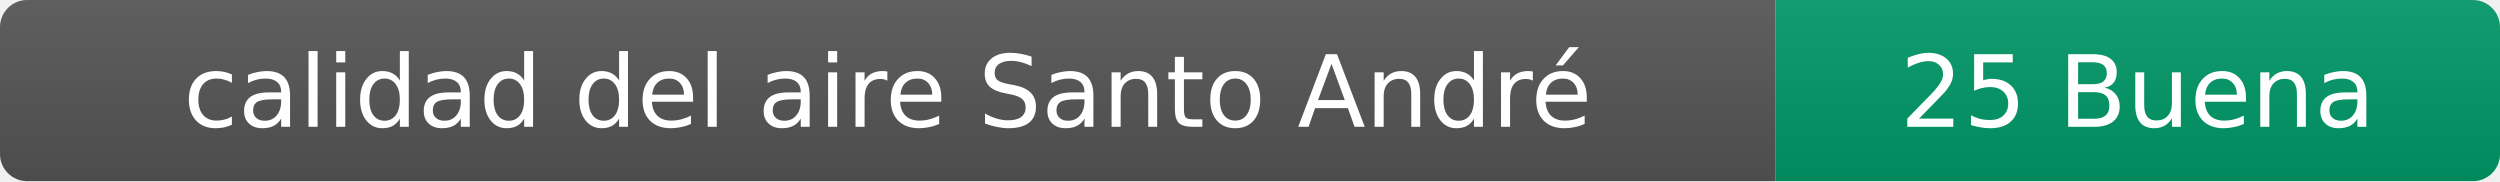
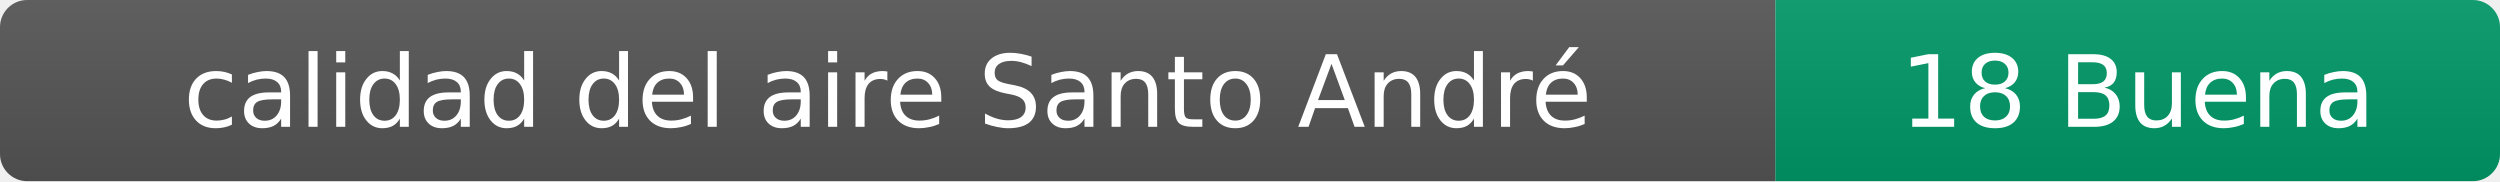
- <svg xmlns="http://www.w3.org/2000/svg" width="276" height="20" role="img" aria-label="calidad del aire: 25 Buena">
+ <svg xmlns="http://www.w3.org/2000/svg" width="276" height="20" role="img" aria-label="calidad del aire: 18 Buena">
  <linearGradient id="s" x2="0" y2="100%">
    <stop offset="0" stop-color="#bbb" stop-opacity=".1" />
    <stop offset="1" stop-opacity=".1" />
  </linearGradient>
  <clipPath id="r">
    <rect width="276" height="20" rx="3" fill="#fff" />
  </clipPath>
  <g clip-path="url(#r)">
    <rect width="196" height="20" fill="#555" />
    <rect x="196" width="80" height="20" fill="#009966" />
    <rect width="276" height="20" fill="url(#s)" />
  </g>
  <g fill="#fff" text-anchor="middle" font-family="Verdana,Geneva,DejaVu Sans,sans-serif" font-size="11">
    <text x="98" y="14">calidad del aire Santo André</text>
-     <text x="236" y="14">25 Buena</text>
+     <text x="236" y="14">18 Buena</text>
  </g>
</svg>
